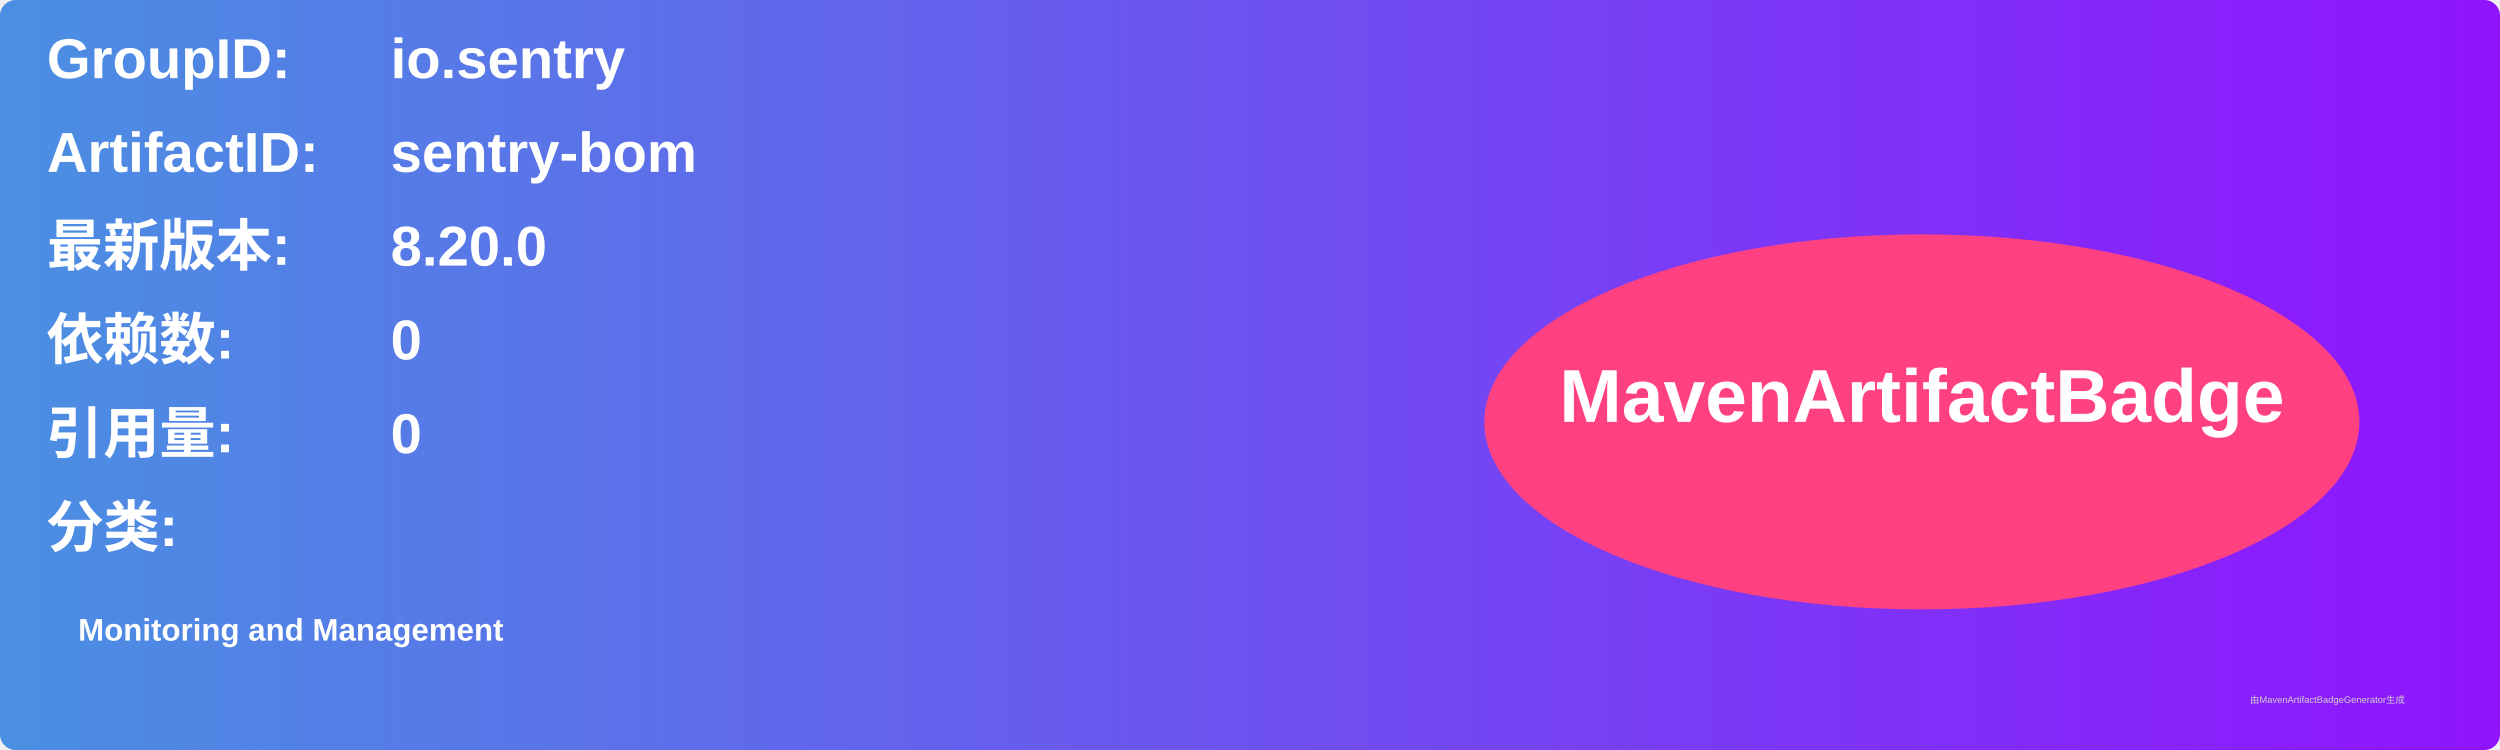
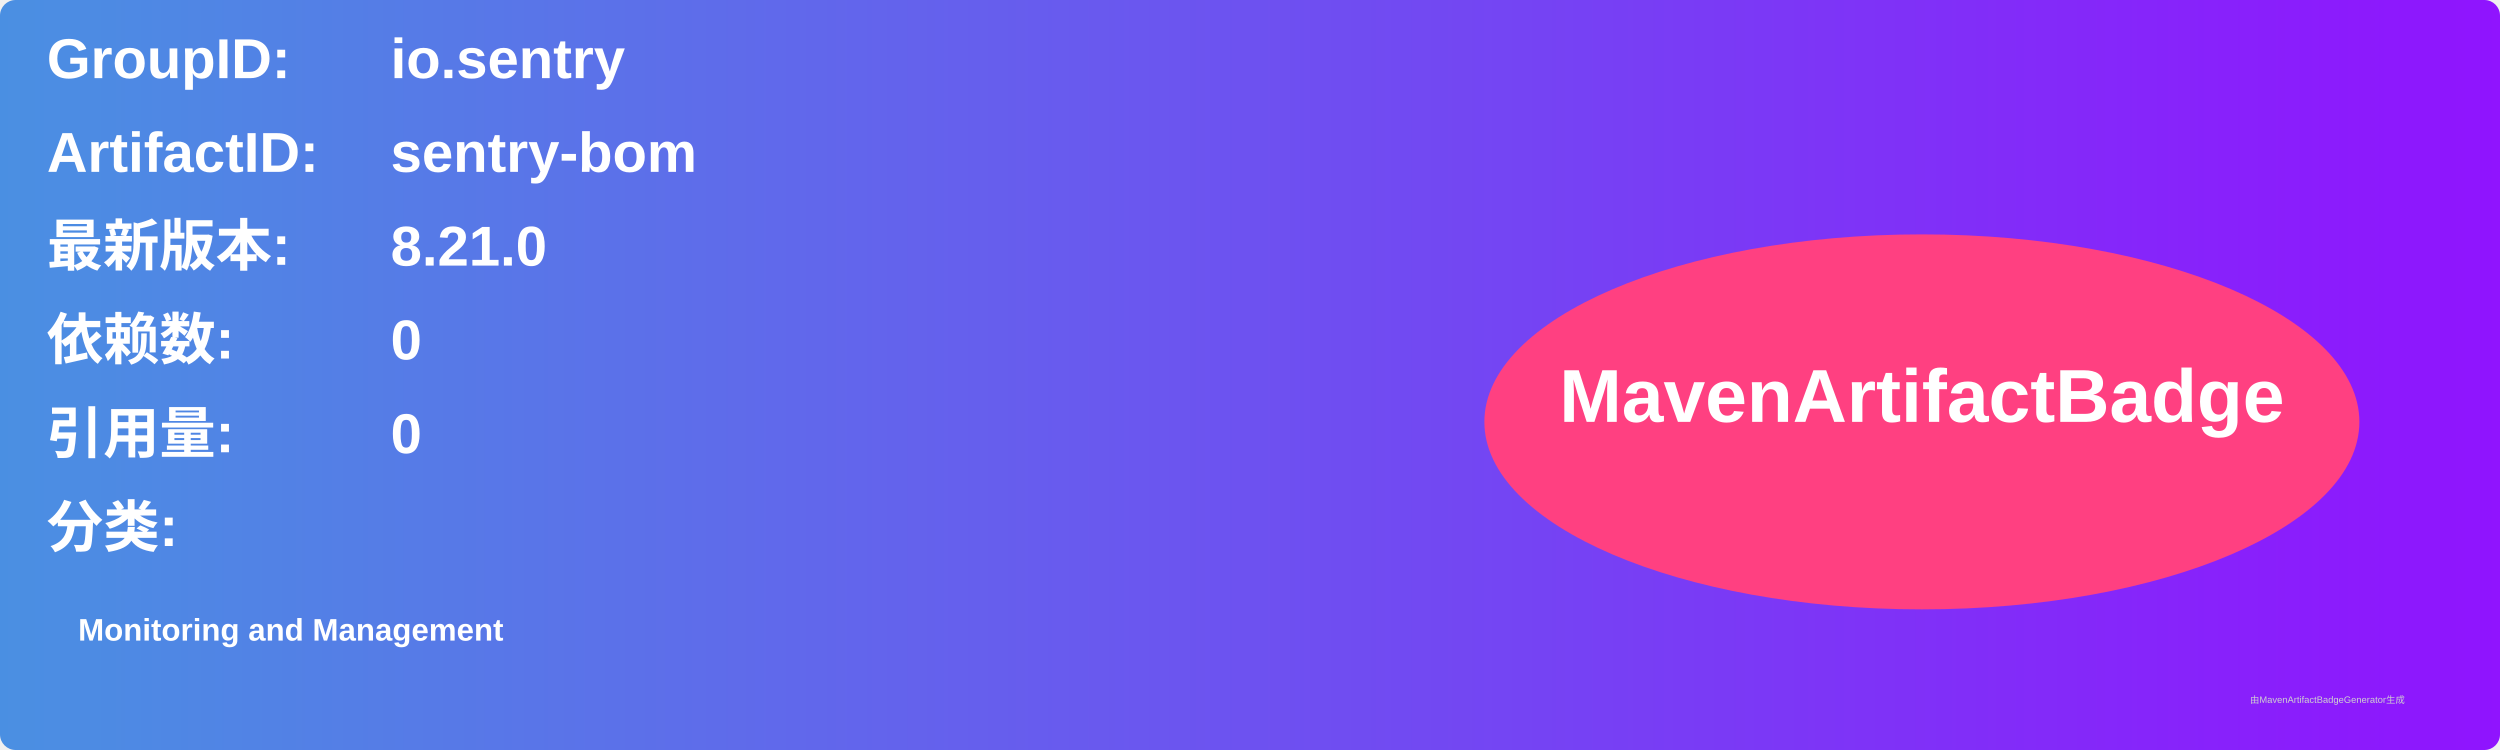
<svg xmlns="http://www.w3.org/2000/svg" width="800" height="240" viewBox="0 0 800 240">
  <linearGradient id="grad" x1="0%" y1="0%" x2="100%" y2="0%">
    <stop offset="0%" stop-color="#4a90e2" />
    <stop offset="100%" stop-color="#9013fe" />
  </linearGradient>
  <rect width="100%" height="100%" rx="5" ry="5" fill="url(#grad)" />
  <g transform="translate(15, 15)">
    <text x="0" y="10" font-family="Arial" font-size="18" fill="white" font-weight="bold" width="260">GroupID:</text>
    <text x="110" y="10" font-family="Arial" font-size="18" fill="white" font-weight="bold" width="460">io.sentry</text>
    <text x="0" y="40" font-family="Arial" font-size="18" fill="white" font-weight="bold" width="260">ArtifactID:</text>
    <text x="110" y="40" font-family="Arial" font-size="18" fill="white" font-weight="bold" width="460">sentry-bom</text>
    <text x="0" y="70" font-family="Arial" font-size="18" fill="white" font-weight="bold">最新版本:</text>
    <text x="110" y="70" font-family="Arial" font-size="18" fill="white" font-weight="bold">
-       <tspan font-weight="bold">8.20.0</tspan>
+       <tspan font-weight="bold">8.21.0</tspan>
    </text>
    <text x="0" y="100" font-family="Arial" font-size="18" fill="white" font-weight="bold">依赖数: </text>
    <text x="110" y="100" font-family="Arial" font-size="18" fill="white">
      <tspan font-weight="bold">0</tspan>
    </text>
    <text x="0" y="130" font-family="Arial" font-size="18" fill="white" font-weight="bold">引用量: </text>
    <text x="110" y="130" font-family="Arial" font-size="18" fill="white">
      <tspan font-weight="bold">0</tspan>
    </text>
    <text x="0" y="160" font-family="Arial" font-size="18" fill="white" font-weight="bold">分类:</text>
    <text x="10" y="190" font-family="Arial" font-size="10" fill="white">
      <tspan font-weight="bold">Monitoring and Management</tspan>
    </text>
    <ellipse cx="600" cy="120" rx="140" ry="60" fill="#ff4081" />
    <text x="600" y="120" text-anchor="middle" font-family="Arial" font-size="24" fill="white" font-weight="bold">MavenArtifactBadge</text>
  </g>
  <text x="720" y="225" font-family="Arial" font-size="3" fill="#d0d0d0">由MavenArtifactBadgeGenerator生成</text>
</svg>
